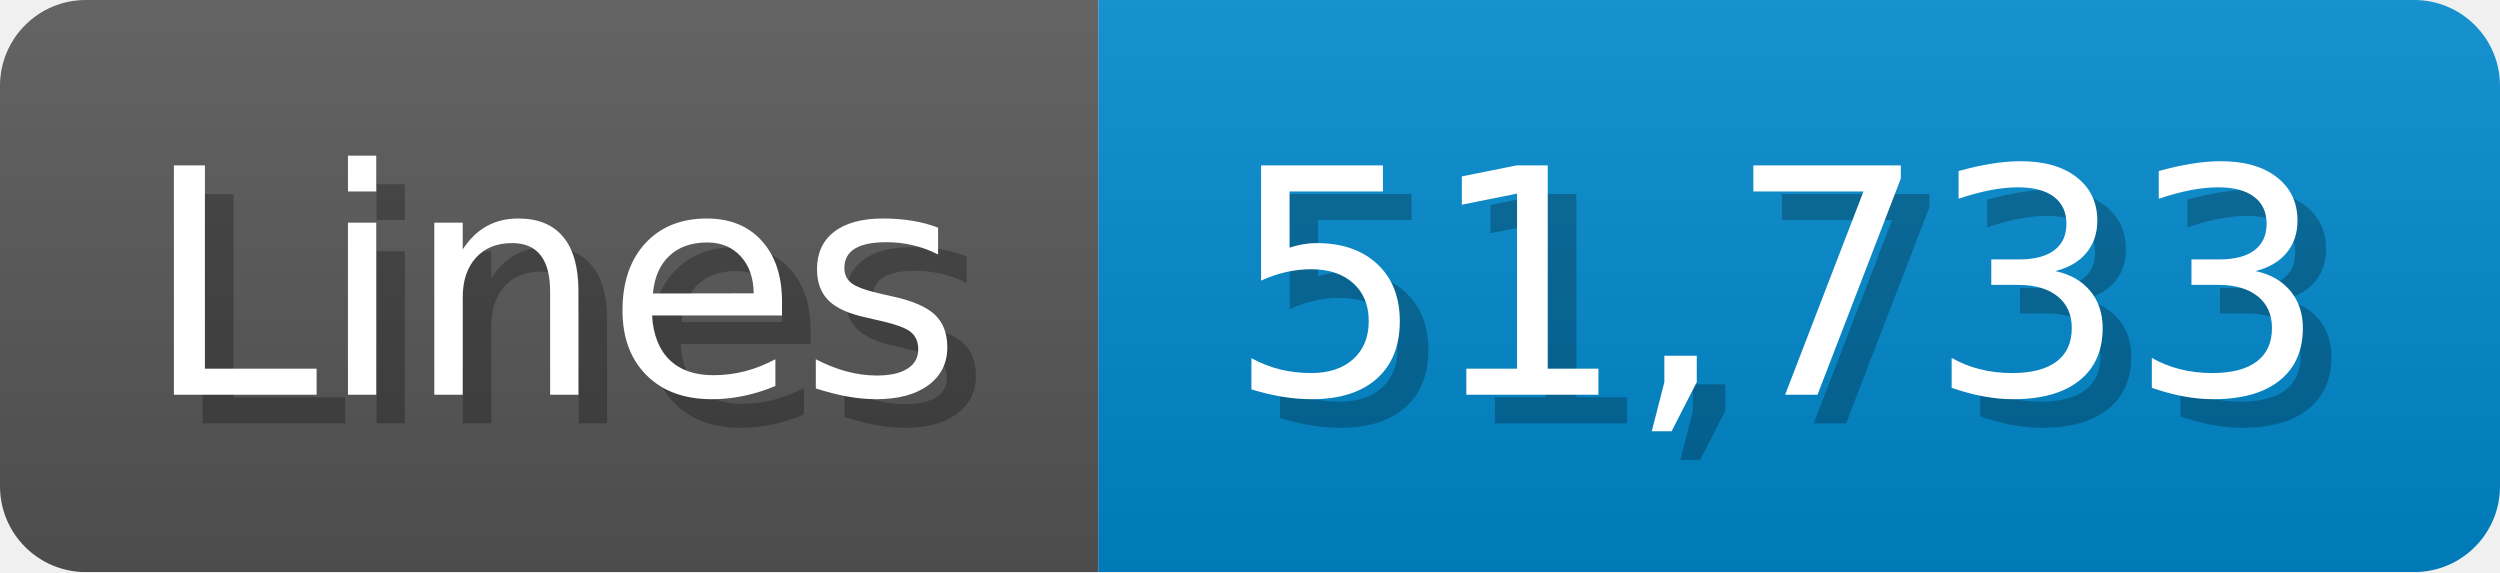
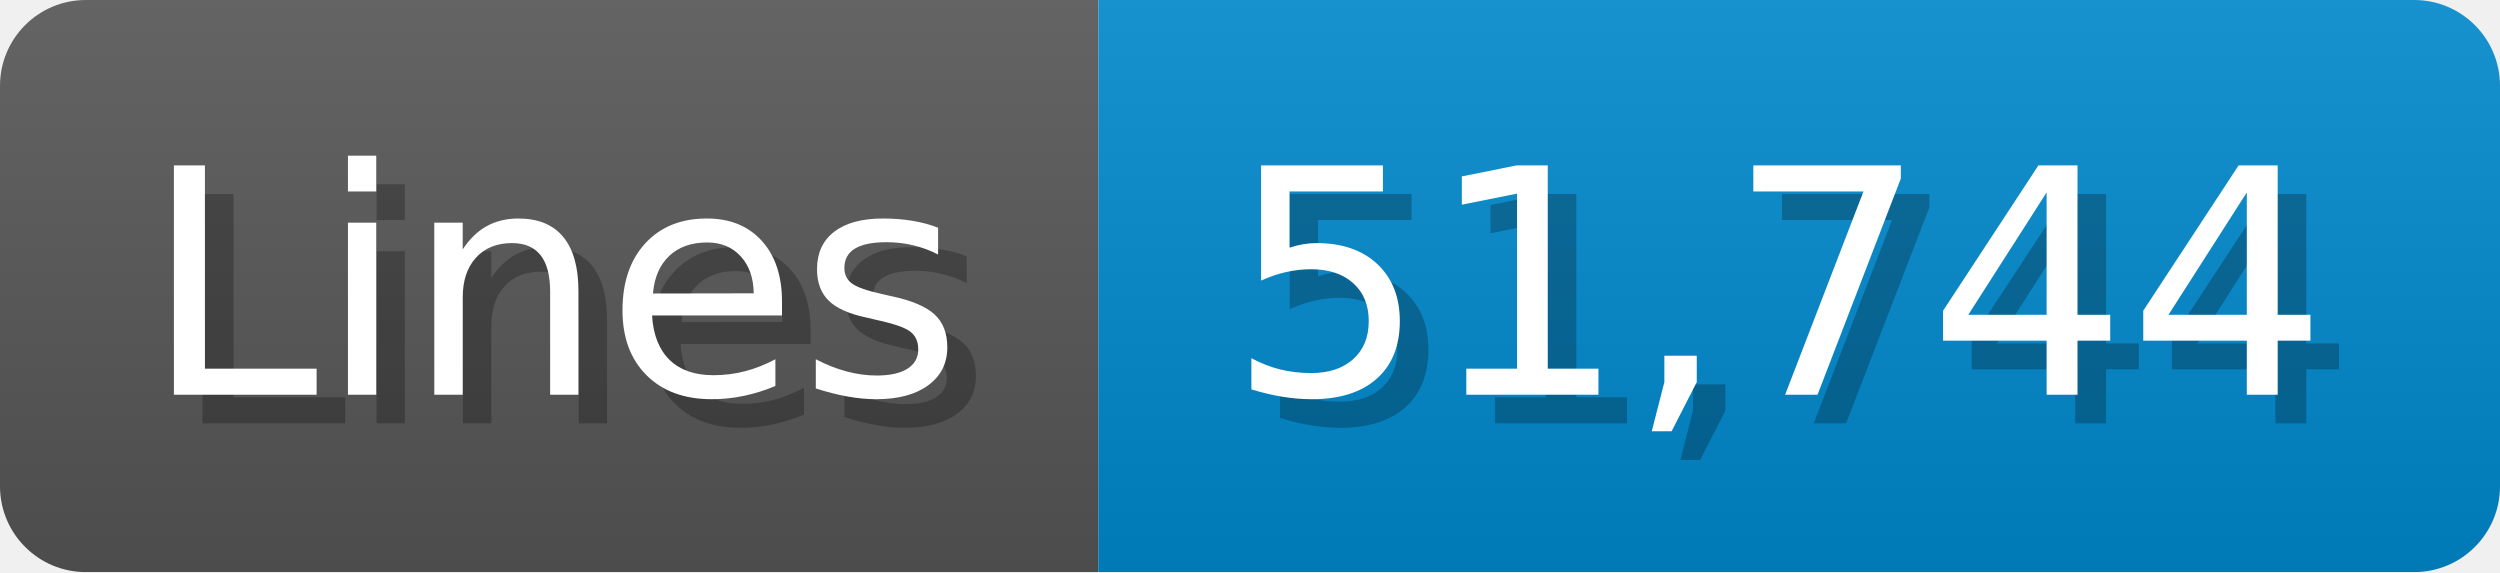
<svg xmlns="http://www.w3.org/2000/svg" width="87.4" height="20" viewBox="0 0 874 200">
  <linearGradient id="a" x2="0" y2="100%">
    <stop offset="0" stop-opacity=".1" stop-color="#EEE" />
    <stop offset="1" stop-opacity=".1" />
  </linearGradient>
  <mask id="m">
    <rect width="874" height="200" rx="30" fill="#FFF" />
  </mask>
  <g mask="url(#m)">
    <rect width="384" height="200" fill="#555" />
    <rect width="490" height="200" fill="#08C" x="384" />
    <rect width="874" height="200" fill="url(#a)" />
  </g>
  <g fill="#fff" text-anchor="start" font-family="Verdana,DejaVu Sans,sans-serif" font-size="110">
    <text x="60" y="148" textLength="284" fill="#000" opacity="0.25">Lines</text>
    <text x="50" y="138" textLength="284">Lines</text>
-     <text x="439" y="148" textLength="390" fill="#000" opacity="0.25">51,733</text>
-     <text x="429" y="138" textLength="390">51,733</text>
+     <text x="439" y="148" textLength="390" fill="#000" opacity="0.25">51,744</text>
+     <text x="429" y="138" textLength="390">51,744</text>
  </g>
</svg>
